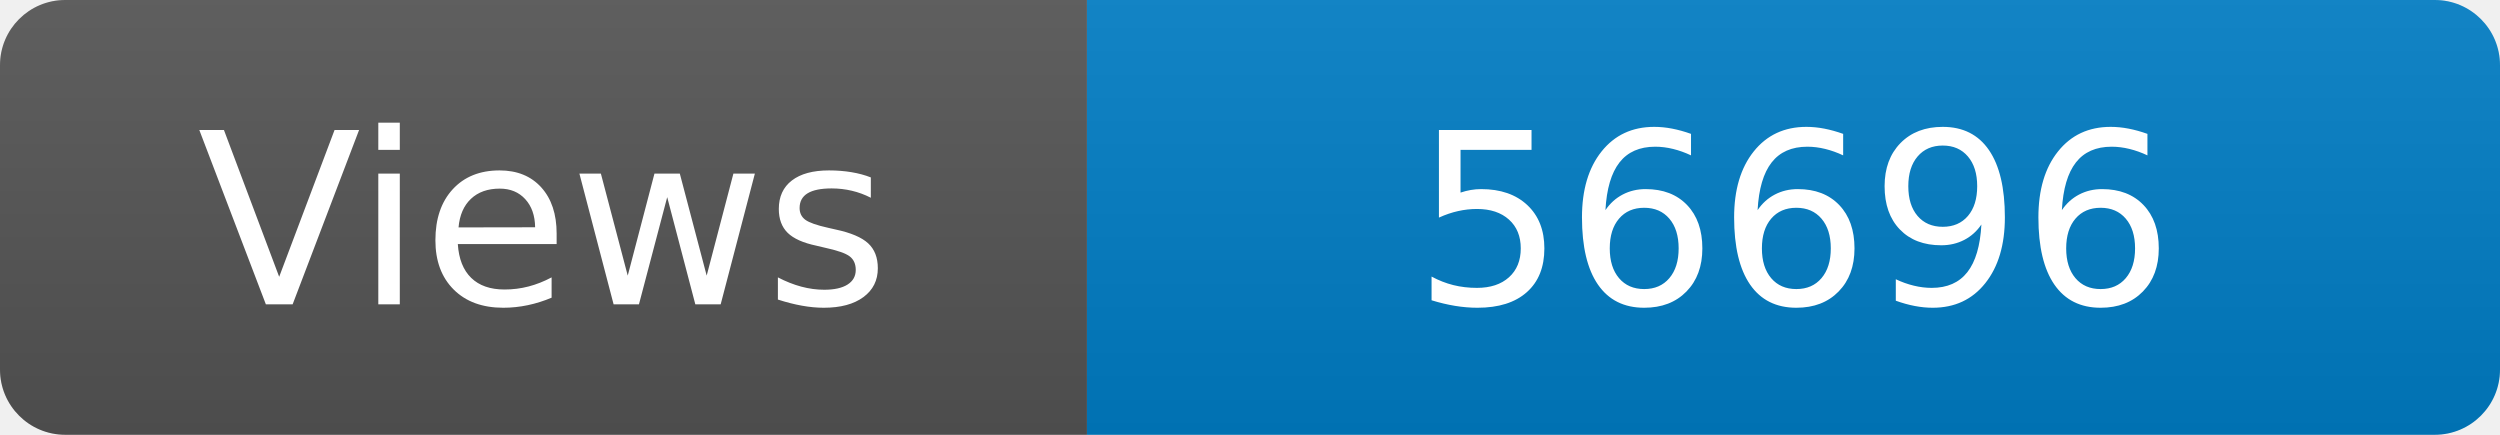
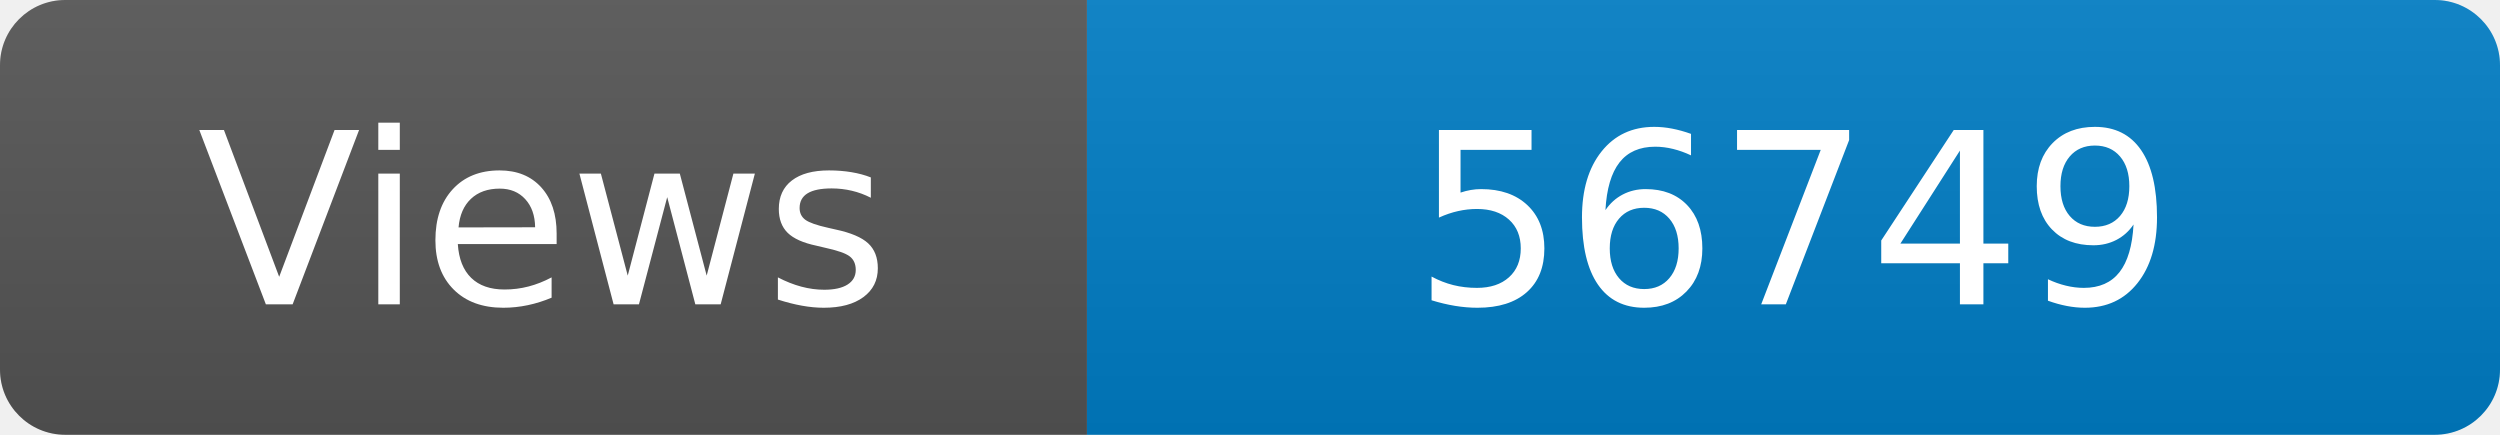
<svg xmlns="http://www.w3.org/2000/svg" width="115" height="20" role="img" aria-label="Maintained?: yes">
  <linearGradient id="s" x2="0" y2="100%">
    <stop offset="0" stop-color="#bbb" stop-opacity=".1" />
    <stop offset="1" stop-opacity=".1" />
  </linearGradient>
  <clipPath id="r">
    <rect width="115" height="20" rx="3" fill="#fff" />
  </clipPath>
  <g clip-path="url(#r)">
    <rect width="50" height="20" fill="#555" />
    <rect x="50" width="160" height="20" fill="#007ec6" />
    <rect width="115" height="20" fill="url(#s)" />
  </g>
  <g fill="#fff" text-anchor="middle" font-family="Verdana,Geneva,DejaVu Sans,sans-serif" font-size="110">
    <text x="250" y="140" transform="scale(.1)" fill="#fff">Views</text>
-     <text x="825" y="140" transform="scale(.1)" fill="#fff">56696</text>
+     <text x="825" y="140" transform="scale(.1)" fill="#fff">56749</text>
  </g>
</svg>
